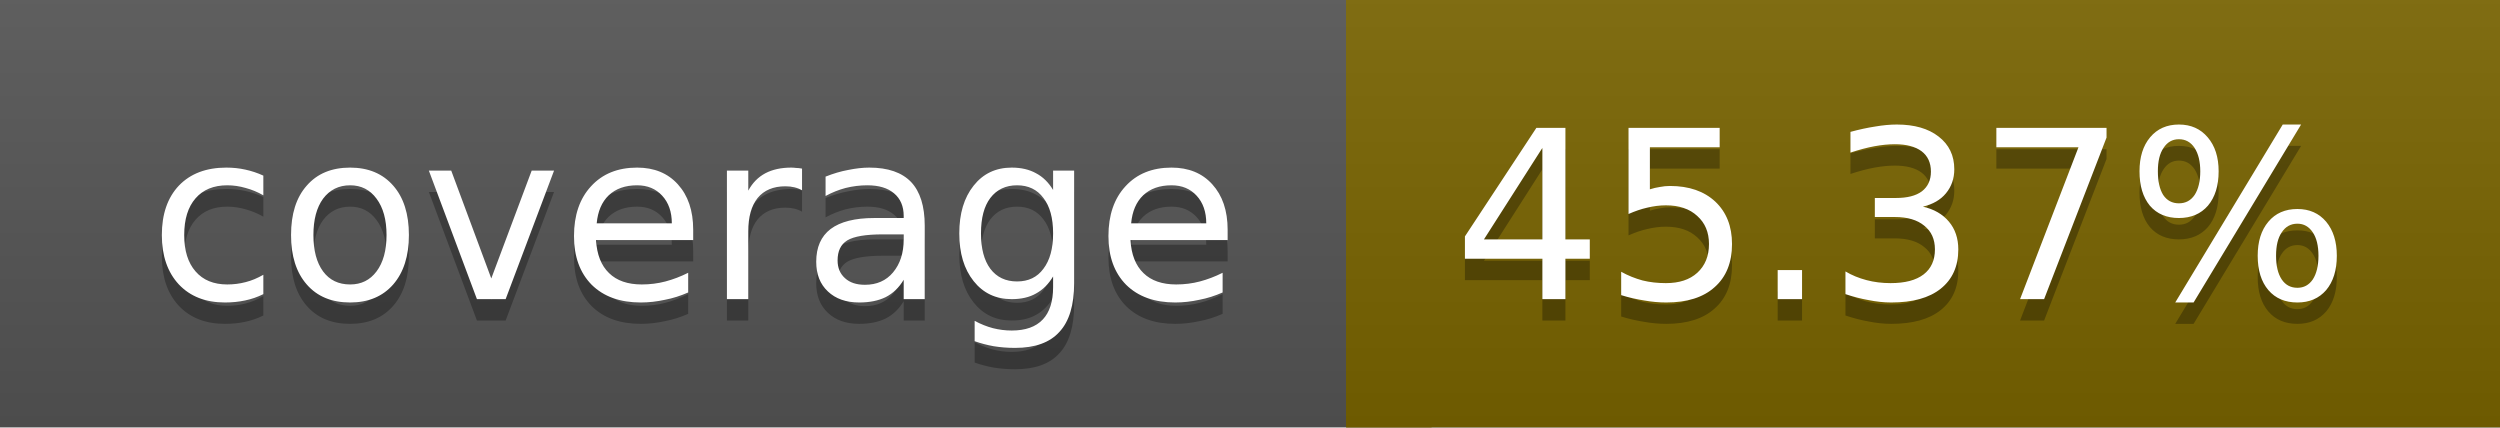
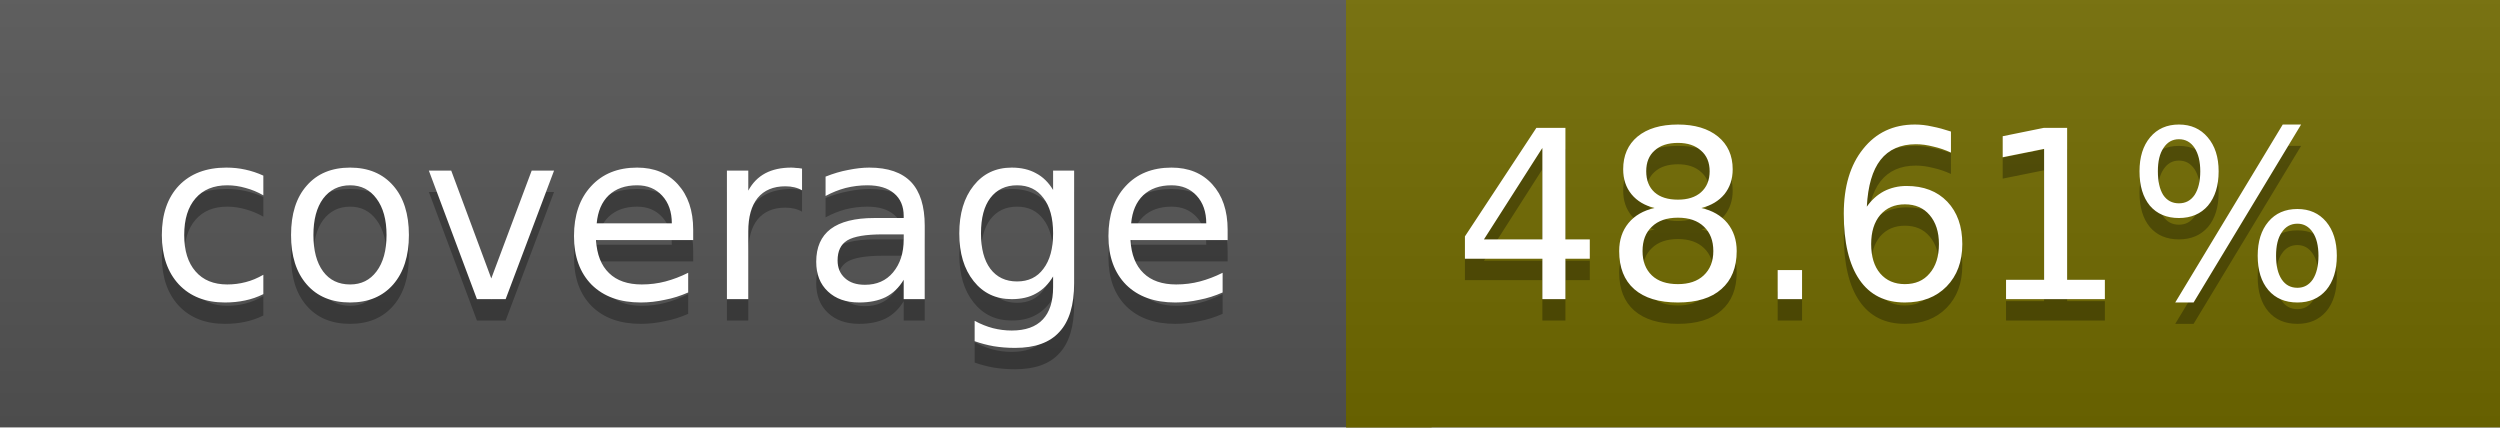
<svg xmlns="http://www.w3.org/2000/svg" width="117" height="20">
  <linearGradient id="a" x2="0" y2="100%">
    <stop offset="0" stop-color="#bbb" stop-opacity=".1" />
    <stop offset="1" stop-opacity=".1" />
  </linearGradient>
  <rect rx="0" width="117" height="20" fill="#555" />
-   <rect rx="0" x="63" width="54" height="20" fill="#796400" />
-   <path fill="#796400" d="M63 0h4v20h-4z" />
+   <rect rx="0" x="63" width="54" height="20" fill="#726b00" />
+   <path fill="#726b00" d="M63 0h4v20h-4z" />
  <rect rx="0" width="117" height="20" fill="url(#a)" />
  <g fill="#fff" text-anchor="middle" font-family="DejaVu Sans,Verdana,Geneva,sans-serif" font-size="11">
    <text x="32.5" y="15" fill="#010101" fill-opacity=".3">coverage</text>
    <text x="32.5" y="14">coverage</text>
-     <text x="89" y="15" fill="#010101" fill-opacity=".3">45.37%</text>
-     <text x="89" y="14">45.37%</text>
+     <text x="89" y="15" fill="#010101" fill-opacity=".3">48.61%</text>
+     <text x="89" y="14">48.61%</text>
  </g>
</svg>
